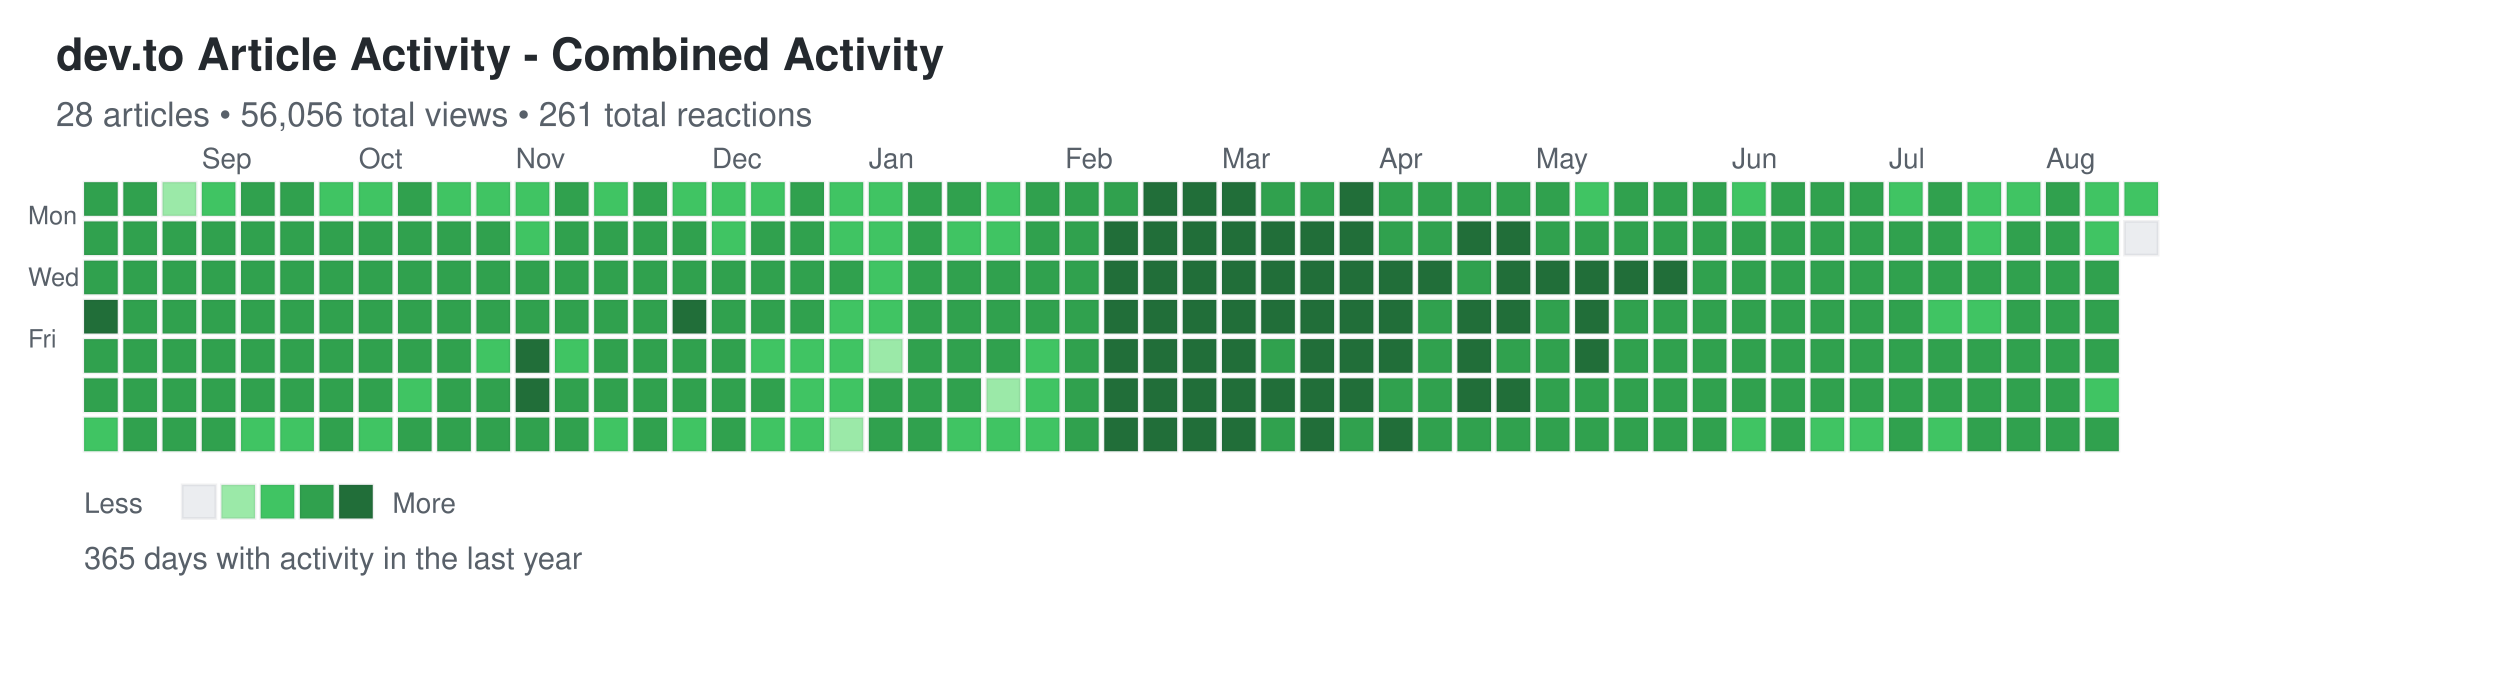
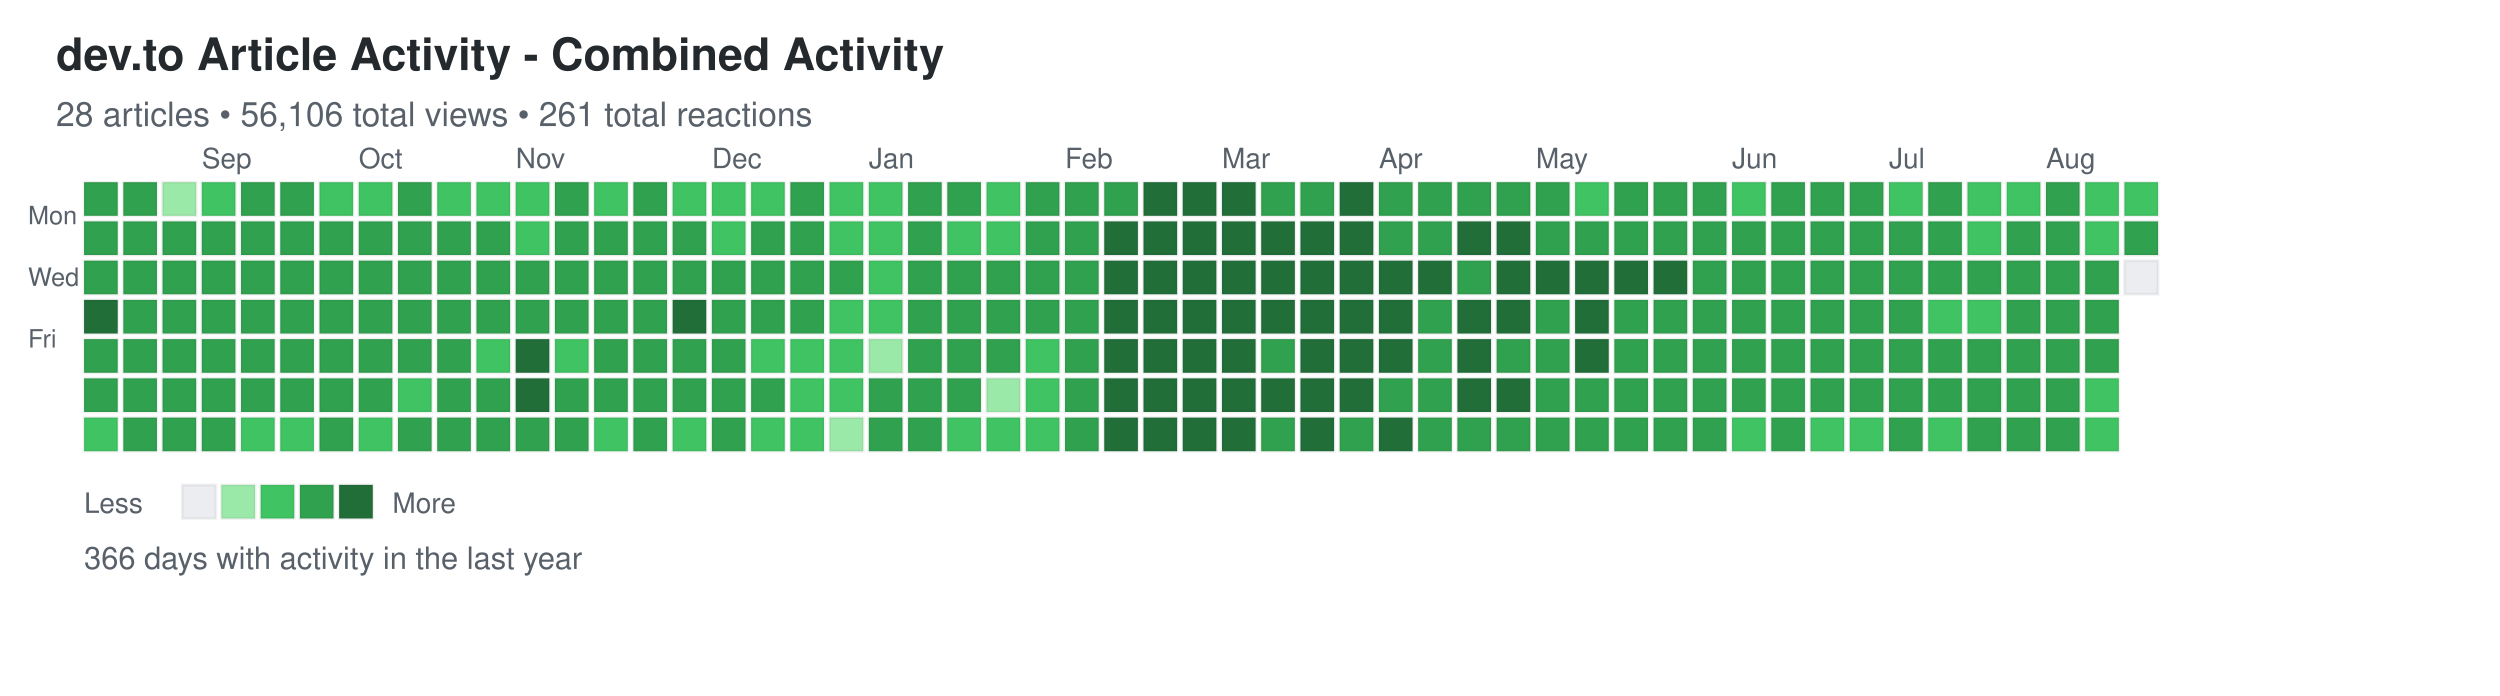
<svg xmlns="http://www.w3.org/2000/svg" width="892" height="248">
  <defs>
    <style>
.day { stroke: rgba(27,31,35,0.06); stroke-width: 1px; cursor: pointer; }
.day:hover { stroke: rgba(27,31,35,0.3); stroke-width: 2px; }
.month-label { font-family: -apple-system, BlinkMacSystemFont, "Segoe UI", Helvetica, Arial, sans-serif; font-size: 10px; fill: #586069; }
.day-label { font-family: -apple-system, BlinkMacSystemFont, "Segoe UI", Helvetica, Arial, sans-serif; font-size: 9px; fill: #586069; }
.title { font-family: -apple-system, BlinkMacSystemFont, "Segoe UI", Helvetica, Arial, sans-serif; font-size: 16px; font-weight: 600; fill: #24292e; }
.subtitle { font-family: -apple-system, BlinkMacSystemFont, "Segoe UI", Helvetica, Arial, sans-serif; font-size: 12px; fill: #586069; }
.stats { font-family: -apple-system, BlinkMacSystemFont, "Segoe UI", Helvetica, Arial, sans-serif; font-size: 11px; fill: #586069; }
.legend-text { font-family: -apple-system, BlinkMacSystemFont, "Segoe UI", Helvetica, Arial, sans-serif; font-size: 10px; fill: #586069; }
</style>
  </defs>
  <text x="20" y="25" class="title">dev.to Article Activity - Combined Activity</text>
-   <text x="20" y="45" class="subtitle">28 articles • 56,056 total views • 261 total reactions</text>
+   <text x="20" y="45" class="subtitle">28 articles • 56,106 total views • 261 total reactions</text>
  <text x="10" y="80" class="day-label">Mon</text>
  <text x="10" y="102" class="day-label">Wed</text>
  <text x="10" y="124" class="day-label">Fri</text>
  <rect x="30" y="65" width="12" height="12" fill="#30a14e" class="day" data-date="2025-08-10" data-level="3" />
  <rect x="30" y="79" width="12" height="12" fill="#30a14e" class="day" data-date="2025-08-11" data-level="3" />
  <rect x="30" y="93" width="12" height="12" fill="#30a14e" class="day" data-date="2025-08-12" data-level="3" />
  <rect x="30" y="107" width="12" height="12" fill="#216e39" class="day" data-date="2025-08-13" data-level="4" />
  <rect x="30" y="121" width="12" height="12" fill="#30a14e" class="day" data-date="2025-08-14" data-level="3" />
  <rect x="30" y="135" width="12" height="12" fill="#30a14e" class="day" data-date="2025-08-15" data-level="3" />
  <rect x="30" y="149" width="12" height="12" fill="#40c463" class="day" data-date="2025-08-16" data-level="2" />
  <rect x="44" y="65" width="12" height="12" fill="#30a14e" class="day" data-date="2025-08-17" data-level="3" />
  <rect x="44" y="79" width="12" height="12" fill="#30a14e" class="day" data-date="2025-08-18" data-level="3" />
  <rect x="44" y="93" width="12" height="12" fill="#30a14e" class="day" data-date="2025-08-19" data-level="3" />
  <rect x="44" y="107" width="12" height="12" fill="#30a14e" class="day" data-date="2025-08-20" data-level="3" />
  <rect x="44" y="121" width="12" height="12" fill="#30a14e" class="day" data-date="2025-08-21" data-level="3" />
  <rect x="44" y="135" width="12" height="12" fill="#30a14e" class="day" data-date="2025-08-22" data-level="3" />
  <rect x="44" y="149" width="12" height="12" fill="#30a14e" class="day" data-date="2025-08-23" data-level="3" />
  <rect x="58" y="65" width="12" height="12" fill="#9be9a8" class="day" data-date="2025-08-24" data-level="1" />
  <rect x="58" y="79" width="12" height="12" fill="#30a14e" class="day" data-date="2025-08-25" data-level="3" />
  <rect x="58" y="93" width="12" height="12" fill="#30a14e" class="day" data-date="2025-08-26" data-level="3" />
  <rect x="58" y="107" width="12" height="12" fill="#30a14e" class="day" data-date="2025-08-27" data-level="3" />
  <rect x="58" y="121" width="12" height="12" fill="#30a14e" class="day" data-date="2025-08-28" data-level="3" />
  <rect x="58" y="135" width="12" height="12" fill="#30a14e" class="day" data-date="2025-08-29" data-level="3" />
  <rect x="58" y="149" width="12" height="12" fill="#30a14e" class="day" data-date="2025-08-30" data-level="3" />
  <rect x="72" y="65" width="12" height="12" fill="#40c463" class="day" data-date="2025-08-31" data-level="2" />
  <rect x="72" y="79" width="12" height="12" fill="#30a14e" class="day" data-date="2025-09-01" data-level="3" />
  <rect x="72" y="93" width="12" height="12" fill="#30a14e" class="day" data-date="2025-09-02" data-level="3" />
  <rect x="72" y="107" width="12" height="12" fill="#30a14e" class="day" data-date="2025-09-03" data-level="3" />
  <rect x="72" y="121" width="12" height="12" fill="#30a14e" class="day" data-date="2025-09-04" data-level="3" />
  <rect x="72" y="135" width="12" height="12" fill="#30a14e" class="day" data-date="2025-09-05" data-level="3" />
  <rect x="72" y="149" width="12" height="12" fill="#30a14e" class="day" data-date="2025-09-06" data-level="3" />
  <rect x="86" y="65" width="12" height="12" fill="#30a14e" class="day" data-date="2025-09-07" data-level="3" />
  <rect x="86" y="79" width="12" height="12" fill="#30a14e" class="day" data-date="2025-09-08" data-level="3" />
  <rect x="86" y="93" width="12" height="12" fill="#30a14e" class="day" data-date="2025-09-09" data-level="3" />
  <rect x="86" y="107" width="12" height="12" fill="#30a14e" class="day" data-date="2025-09-10" data-level="3" />
  <rect x="86" y="121" width="12" height="12" fill="#30a14e" class="day" data-date="2025-09-11" data-level="3" />
  <rect x="86" y="135" width="12" height="12" fill="#30a14e" class="day" data-date="2025-09-12" data-level="3" />
  <rect x="86" y="149" width="12" height="12" fill="#40c463" class="day" data-date="2025-09-13" data-level="2" />
  <rect x="100" y="65" width="12" height="12" fill="#30a14e" class="day" data-date="2025-09-14" data-level="3" />
  <rect x="100" y="79" width="12" height="12" fill="#30a14e" class="day" data-date="2025-09-15" data-level="3" />
  <rect x="100" y="93" width="12" height="12" fill="#30a14e" class="day" data-date="2025-09-16" data-level="3" />
  <rect x="100" y="107" width="12" height="12" fill="#30a14e" class="day" data-date="2025-09-17" data-level="3" />
  <rect x="100" y="121" width="12" height="12" fill="#30a14e" class="day" data-date="2025-09-18" data-level="3" />
  <rect x="100" y="135" width="12" height="12" fill="#30a14e" class="day" data-date="2025-09-19" data-level="3" />
  <rect x="100" y="149" width="12" height="12" fill="#40c463" class="day" data-date="2025-09-20" data-level="2" />
  <rect x="114" y="65" width="12" height="12" fill="#40c463" class="day" data-date="2025-09-21" data-level="2" />
  <rect x="114" y="79" width="12" height="12" fill="#30a14e" class="day" data-date="2025-09-22" data-level="3" />
  <rect x="114" y="93" width="12" height="12" fill="#30a14e" class="day" data-date="2025-09-23" data-level="3" />
  <rect x="114" y="107" width="12" height="12" fill="#30a14e" class="day" data-date="2025-09-24" data-level="3" />
  <rect x="114" y="121" width="12" height="12" fill="#30a14e" class="day" data-date="2025-09-25" data-level="3" />
  <rect x="114" y="135" width="12" height="12" fill="#30a14e" class="day" data-date="2025-09-26" data-level="3" />
  <rect x="114" y="149" width="12" height="12" fill="#30a14e" class="day" data-date="2025-09-27" data-level="3" />
  <rect x="128" y="65" width="12" height="12" fill="#40c463" class="day" data-date="2025-09-28" data-level="2" />
  <rect x="128" y="79" width="12" height="12" fill="#30a14e" class="day" data-date="2025-09-29" data-level="3" />
  <rect x="128" y="93" width="12" height="12" fill="#30a14e" class="day" data-date="2025-09-30" data-level="3" />
  <rect x="128" y="107" width="12" height="12" fill="#30a14e" class="day" data-date="2025-10-01" data-level="3" />
  <rect x="128" y="121" width="12" height="12" fill="#30a14e" class="day" data-date="2025-10-02" data-level="3" />
  <rect x="128" y="135" width="12" height="12" fill="#30a14e" class="day" data-date="2025-10-03" data-level="3" />
  <rect x="128" y="149" width="12" height="12" fill="#40c463" class="day" data-date="2025-10-04" data-level="2" />
  <rect x="142" y="65" width="12" height="12" fill="#30a14e" class="day" data-date="2025-10-05" data-level="3" />
  <rect x="142" y="79" width="12" height="12" fill="#30a14e" class="day" data-date="2025-10-06" data-level="3" />
  <rect x="142" y="93" width="12" height="12" fill="#30a14e" class="day" data-date="2025-10-07" data-level="3" />
  <rect x="142" y="107" width="12" height="12" fill="#30a14e" class="day" data-date="2025-10-08" data-level="3" />
  <rect x="142" y="121" width="12" height="12" fill="#30a14e" class="day" data-date="2025-10-09" data-level="3" />
  <rect x="142" y="135" width="12" height="12" fill="#40c463" class="day" data-date="2025-10-10" data-level="2" />
  <rect x="142" y="149" width="12" height="12" fill="#30a14e" class="day" data-date="2025-10-11" data-level="3" />
  <rect x="156" y="65" width="12" height="12" fill="#40c463" class="day" data-date="2025-10-12" data-level="2" />
  <rect x="156" y="79" width="12" height="12" fill="#30a14e" class="day" data-date="2025-10-13" data-level="3" />
  <rect x="156" y="93" width="12" height="12" fill="#30a14e" class="day" data-date="2025-10-14" data-level="3" />
  <rect x="156" y="107" width="12" height="12" fill="#30a14e" class="day" data-date="2025-10-15" data-level="3" />
  <rect x="156" y="121" width="12" height="12" fill="#30a14e" class="day" data-date="2025-10-16" data-level="3" />
  <rect x="156" y="135" width="12" height="12" fill="#30a14e" class="day" data-date="2025-10-17" data-level="3" />
  <rect x="156" y="149" width="12" height="12" fill="#30a14e" class="day" data-date="2025-10-18" data-level="3" />
  <rect x="170" y="65" width="12" height="12" fill="#40c463" class="day" data-date="2025-10-19" data-level="2" />
  <rect x="170" y="79" width="12" height="12" fill="#30a14e" class="day" data-date="2025-10-20" data-level="3" />
  <rect x="170" y="93" width="12" height="12" fill="#30a14e" class="day" data-date="2025-10-21" data-level="3" />
  <rect x="170" y="107" width="12" height="12" fill="#30a14e" class="day" data-date="2025-10-22" data-level="3" />
  <rect x="170" y="121" width="12" height="12" fill="#40c463" class="day" data-date="2025-10-23" data-level="2" />
  <rect x="170" y="135" width="12" height="12" fill="#30a14e" class="day" data-date="2025-10-24" data-level="3" />
  <rect x="170" y="149" width="12" height="12" fill="#30a14e" class="day" data-date="2025-10-25" data-level="3" />
  <rect x="184" y="65" width="12" height="12" fill="#40c463" class="day" data-date="2025-10-26" data-level="2" />
  <rect x="184" y="79" width="12" height="12" fill="#40c463" class="day" data-date="2025-10-27" data-level="2" />
  <rect x="184" y="93" width="12" height="12" fill="#30a14e" class="day" data-date="2025-10-28" data-level="3" />
  <rect x="184" y="107" width="12" height="12" fill="#30a14e" class="day" data-date="2025-10-29" data-level="3" />
  <rect x="184" y="121" width="12" height="12" fill="#216e39" class="day" data-date="2025-10-30" data-level="4" />
  <rect x="184" y="135" width="12" height="12" fill="#216e39" class="day" data-date="2025-10-31" data-level="4" />
  <rect x="184" y="149" width="12" height="12" fill="#30a14e" class="day" data-date="2025-11-01" data-level="3" />
  <rect x="198" y="65" width="12" height="12" fill="#30a14e" class="day" data-date="2025-11-02" data-level="3" />
  <rect x="198" y="79" width="12" height="12" fill="#30a14e" class="day" data-date="2025-11-03" data-level="3" />
  <rect x="198" y="93" width="12" height="12" fill="#30a14e" class="day" data-date="2025-11-04" data-level="3" />
  <rect x="198" y="107" width="12" height="12" fill="#30a14e" class="day" data-date="2025-11-05" data-level="3" />
  <rect x="198" y="121" width="12" height="12" fill="#40c463" class="day" data-date="2025-11-06" data-level="2" />
  <rect x="198" y="135" width="12" height="12" fill="#30a14e" class="day" data-date="2025-11-07" data-level="3" />
  <rect x="198" y="149" width="12" height="12" fill="#30a14e" class="day" data-date="2025-11-08" data-level="3" />
  <rect x="212" y="65" width="12" height="12" fill="#40c463" class="day" data-date="2025-11-09" data-level="2" />
  <rect x="212" y="79" width="12" height="12" fill="#30a14e" class="day" data-date="2025-11-10" data-level="3" />
  <rect x="212" y="93" width="12" height="12" fill="#30a14e" class="day" data-date="2025-11-11" data-level="3" />
  <rect x="212" y="107" width="12" height="12" fill="#30a14e" class="day" data-date="2025-11-12" data-level="3" />
  <rect x="212" y="121" width="12" height="12" fill="#30a14e" class="day" data-date="2025-11-13" data-level="3" />
  <rect x="212" y="135" width="12" height="12" fill="#30a14e" class="day" data-date="2025-11-14" data-level="3" />
  <rect x="212" y="149" width="12" height="12" fill="#40c463" class="day" data-date="2025-11-15" data-level="2" />
  <rect x="226" y="65" width="12" height="12" fill="#30a14e" class="day" data-date="2025-11-16" data-level="3" />
  <rect x="226" y="79" width="12" height="12" fill="#30a14e" class="day" data-date="2025-11-17" data-level="3" />
  <rect x="226" y="93" width="12" height="12" fill="#30a14e" class="day" data-date="2025-11-18" data-level="3" />
  <rect x="226" y="107" width="12" height="12" fill="#30a14e" class="day" data-date="2025-11-19" data-level="3" />
  <rect x="226" y="121" width="12" height="12" fill="#30a14e" class="day" data-date="2025-11-20" data-level="3" />
  <rect x="226" y="135" width="12" height="12" fill="#30a14e" class="day" data-date="2025-11-21" data-level="3" />
  <rect x="226" y="149" width="12" height="12" fill="#30a14e" class="day" data-date="2025-11-22" data-level="3" />
  <rect x="240" y="65" width="12" height="12" fill="#40c463" class="day" data-date="2025-11-23" data-level="2" />
  <rect x="240" y="79" width="12" height="12" fill="#30a14e" class="day" data-date="2025-11-24" data-level="3" />
  <rect x="240" y="93" width="12" height="12" fill="#30a14e" class="day" data-date="2025-11-25" data-level="3" />
  <rect x="240" y="107" width="12" height="12" fill="#216e39" class="day" data-date="2025-11-26" data-level="4" />
  <rect x="240" y="121" width="12" height="12" fill="#30a14e" class="day" data-date="2025-11-27" data-level="3" />
  <rect x="240" y="135" width="12" height="12" fill="#30a14e" class="day" data-date="2025-11-28" data-level="3" />
  <rect x="240" y="149" width="12" height="12" fill="#40c463" class="day" data-date="2025-11-29" data-level="2" />
  <rect x="254" y="65" width="12" height="12" fill="#40c463" class="day" data-date="2025-11-30" data-level="2" />
  <rect x="254" y="79" width="12" height="12" fill="#40c463" class="day" data-date="2025-12-01" data-level="2" />
  <rect x="254" y="93" width="12" height="12" fill="#30a14e" class="day" data-date="2025-12-02" data-level="3" />
  <rect x="254" y="107" width="12" height="12" fill="#30a14e" class="day" data-date="2025-12-03" data-level="3" />
  <rect x="254" y="121" width="12" height="12" fill="#30a14e" class="day" data-date="2025-12-04" data-level="3" />
  <rect x="254" y="135" width="12" height="12" fill="#30a14e" class="day" data-date="2025-12-05" data-level="3" />
  <rect x="254" y="149" width="12" height="12" fill="#30a14e" class="day" data-date="2025-12-06" data-level="3" />
  <rect x="268" y="65" width="12" height="12" fill="#40c463" class="day" data-date="2025-12-07" data-level="2" />
  <rect x="268" y="79" width="12" height="12" fill="#30a14e" class="day" data-date="2025-12-08" data-level="3" />
  <rect x="268" y="93" width="12" height="12" fill="#30a14e" class="day" data-date="2025-12-09" data-level="3" />
  <rect x="268" y="107" width="12" height="12" fill="#30a14e" class="day" data-date="2025-12-10" data-level="3" />
  <rect x="268" y="121" width="12" height="12" fill="#40c463" class="day" data-date="2025-12-11" data-level="2" />
  <rect x="268" y="135" width="12" height="12" fill="#30a14e" class="day" data-date="2025-12-12" data-level="3" />
  <rect x="268" y="149" width="12" height="12" fill="#40c463" class="day" data-date="2025-12-13" data-level="2" />
  <rect x="282" y="65" width="12" height="12" fill="#30a14e" class="day" data-date="2025-12-14" data-level="3" />
  <rect x="282" y="79" width="12" height="12" fill="#30a14e" class="day" data-date="2025-12-15" data-level="3" />
  <rect x="282" y="93" width="12" height="12" fill="#30a14e" class="day" data-date="2025-12-16" data-level="3" />
  <rect x="282" y="107" width="12" height="12" fill="#30a14e" class="day" data-date="2025-12-17" data-level="3" />
  <rect x="282" y="121" width="12" height="12" fill="#40c463" class="day" data-date="2025-12-18" data-level="2" />
  <rect x="282" y="135" width="12" height="12" fill="#40c463" class="day" data-date="2025-12-19" data-level="2" />
  <rect x="282" y="149" width="12" height="12" fill="#40c463" class="day" data-date="2025-12-20" data-level="2" />
  <rect x="296" y="65" width="12" height="12" fill="#40c463" class="day" data-date="2025-12-21" data-level="2" />
  <rect x="296" y="79" width="12" height="12" fill="#40c463" class="day" data-date="2025-12-22" data-level="2" />
  <rect x="296" y="93" width="12" height="12" fill="#30a14e" class="day" data-date="2025-12-23" data-level="3" />
  <rect x="296" y="107" width="12" height="12" fill="#40c463" class="day" data-date="2025-12-24" data-level="2" />
  <rect x="296" y="121" width="12" height="12" fill="#40c463" class="day" data-date="2025-12-25" data-level="2" />
  <rect x="296" y="135" width="12" height="12" fill="#40c463" class="day" data-date="2025-12-26" data-level="2" />
  <rect x="296" y="149" width="12" height="12" fill="#9be9a8" class="day" data-date="2025-12-27" data-level="1" />
  <rect x="310" y="65" width="12" height="12" fill="#40c463" class="day" data-date="2025-12-28" data-level="2" />
  <rect x="310" y="79" width="12" height="12" fill="#40c463" class="day" data-date="2025-12-29" data-level="2" />
  <rect x="310" y="93" width="12" height="12" fill="#40c463" class="day" data-date="2025-12-30" data-level="2" />
  <rect x="310" y="107" width="12" height="12" fill="#40c463" class="day" data-date="2025-12-31" data-level="2" />
  <rect x="310" y="121" width="12" height="12" fill="#9be9a8" class="day" data-date="2026-01-01" data-level="1" />
  <rect x="310" y="135" width="12" height="12" fill="#30a14e" class="day" data-date="2026-01-02" data-level="3" />
  <rect x="310" y="149" width="12" height="12" fill="#30a14e" class="day" data-date="2026-01-03" data-level="3" />
  <rect x="324" y="65" width="12" height="12" fill="#30a14e" class="day" data-date="2026-01-04" data-level="3" />
  <rect x="324" y="79" width="12" height="12" fill="#30a14e" class="day" data-date="2026-01-05" data-level="3" />
  <rect x="324" y="93" width="12" height="12" fill="#30a14e" class="day" data-date="2026-01-06" data-level="3" />
  <rect x="324" y="107" width="12" height="12" fill="#30a14e" class="day" data-date="2026-01-07" data-level="3" />
  <rect x="324" y="121" width="12" height="12" fill="#30a14e" class="day" data-date="2026-01-08" data-level="3" />
  <rect x="324" y="135" width="12" height="12" fill="#30a14e" class="day" data-date="2026-01-09" data-level="3" />
  <rect x="324" y="149" width="12" height="12" fill="#30a14e" class="day" data-date="2026-01-10" data-level="3" />
  <rect x="338" y="65" width="12" height="12" fill="#30a14e" class="day" data-date="2026-01-11" data-level="3" />
  <rect x="338" y="79" width="12" height="12" fill="#40c463" class="day" data-date="2026-01-12" data-level="2" />
  <rect x="338" y="93" width="12" height="12" fill="#30a14e" class="day" data-date="2026-01-13" data-level="3" />
  <rect x="338" y="107" width="12" height="12" fill="#30a14e" class="day" data-date="2026-01-14" data-level="3" />
  <rect x="338" y="121" width="12" height="12" fill="#30a14e" class="day" data-date="2026-01-15" data-level="3" />
  <rect x="338" y="135" width="12" height="12" fill="#30a14e" class="day" data-date="2026-01-16" data-level="3" />
  <rect x="338" y="149" width="12" height="12" fill="#40c463" class="day" data-date="2026-01-17" data-level="2" />
  <rect x="352" y="65" width="12" height="12" fill="#40c463" class="day" data-date="2026-01-18" data-level="2" />
  <rect x="352" y="79" width="12" height="12" fill="#40c463" class="day" data-date="2026-01-19" data-level="2" />
  <rect x="352" y="93" width="12" height="12" fill="#30a14e" class="day" data-date="2026-01-20" data-level="3" />
  <rect x="352" y="107" width="12" height="12" fill="#30a14e" class="day" data-date="2026-01-21" data-level="3" />
  <rect x="352" y="121" width="12" height="12" fill="#30a14e" class="day" data-date="2026-01-22" data-level="3" />
  <rect x="352" y="135" width="12" height="12" fill="#9be9a8" class="day" data-date="2026-01-23" data-level="1" />
  <rect x="352" y="149" width="12" height="12" fill="#40c463" class="day" data-date="2026-01-24" data-level="2" />
  <rect x="366" y="65" width="12" height="12" fill="#30a14e" class="day" data-date="2026-01-25" data-level="3" />
  <rect x="366" y="79" width="12" height="12" fill="#30a14e" class="day" data-date="2026-01-26" data-level="3" />
  <rect x="366" y="93" width="12" height="12" fill="#30a14e" class="day" data-date="2026-01-27" data-level="3" />
  <rect x="366" y="107" width="12" height="12" fill="#30a14e" class="day" data-date="2026-01-28" data-level="3" />
  <rect x="366" y="121" width="12" height="12" fill="#40c463" class="day" data-date="2026-01-29" data-level="2" />
  <rect x="366" y="135" width="12" height="12" fill="#40c463" class="day" data-date="2026-01-30" data-level="2" />
  <rect x="366" y="149" width="12" height="12" fill="#40c463" class="day" data-date="2026-01-31" data-level="2" />
  <rect x="380" y="65" width="12" height="12" fill="#30a14e" class="day" data-date="2026-02-01" data-level="3" />
  <rect x="380" y="79" width="12" height="12" fill="#30a14e" class="day" data-date="2026-02-02" data-level="3" />
  <rect x="380" y="93" width="12" height="12" fill="#30a14e" class="day" data-date="2026-02-03" data-level="3" />
  <rect x="380" y="107" width="12" height="12" fill="#30a14e" class="day" data-date="2026-02-04" data-level="3" />
  <rect x="380" y="121" width="12" height="12" fill="#30a14e" class="day" data-date="2026-02-05" data-level="3" />
  <rect x="380" y="135" width="12" height="12" fill="#30a14e" class="day" data-date="2026-02-06" data-level="3" />
  <rect x="380" y="149" width="12" height="12" fill="#30a14e" class="day" data-date="2026-02-07" data-level="3" />
  <rect x="394" y="65" width="12" height="12" fill="#30a14e" class="day" data-date="2026-02-08" data-level="3" />
  <rect x="394" y="79" width="12" height="12" fill="#216e39" class="day" data-date="2026-02-09" data-level="4" />
  <rect x="394" y="93" width="12" height="12" fill="#216e39" class="day" data-date="2026-02-10" data-level="4" />
  <rect x="394" y="107" width="12" height="12" fill="#216e39" class="day" data-date="2026-02-11" data-level="4" />
  <rect x="394" y="121" width="12" height="12" fill="#216e39" class="day" data-date="2026-02-12" data-level="4" />
  <rect x="394" y="135" width="12" height="12" fill="#216e39" class="day" data-date="2026-02-13" data-level="4" />
  <rect x="394" y="149" width="12" height="12" fill="#216e39" class="day" data-date="2026-02-14" data-level="4" />
  <rect x="408" y="65" width="12" height="12" fill="#216e39" class="day" data-date="2026-02-15" data-level="4" />
  <rect x="408" y="79" width="12" height="12" fill="#216e39" class="day" data-date="2026-02-16" data-level="4" />
  <rect x="408" y="93" width="12" height="12" fill="#216e39" class="day" data-date="2026-02-17" data-level="4" />
  <rect x="408" y="107" width="12" height="12" fill="#216e39" class="day" data-date="2026-02-18" data-level="4" />
  <rect x="408" y="121" width="12" height="12" fill="#216e39" class="day" data-date="2026-02-19" data-level="4" />
  <rect x="408" y="135" width="12" height="12" fill="#216e39" class="day" data-date="2026-02-20" data-level="4" />
  <rect x="408" y="149" width="12" height="12" fill="#216e39" class="day" data-date="2026-02-21" data-level="4" />
  <rect x="422" y="65" width="12" height="12" fill="#216e39" class="day" data-date="2026-02-22" data-level="4" />
  <rect x="422" y="79" width="12" height="12" fill="#216e39" class="day" data-date="2026-02-23" data-level="4" />
  <rect x="422" y="93" width="12" height="12" fill="#216e39" class="day" data-date="2026-02-24" data-level="4" />
  <rect x="422" y="107" width="12" height="12" fill="#216e39" class="day" data-date="2026-02-25" data-level="4" />
  <rect x="422" y="121" width="12" height="12" fill="#216e39" class="day" data-date="2026-02-26" data-level="4" />
  <rect x="422" y="135" width="12" height="12" fill="#216e39" class="day" data-date="2026-02-27" data-level="4" />
  <rect x="422" y="149" width="12" height="12" fill="#216e39" class="day" data-date="2026-02-28" data-level="4" />
  <rect x="436" y="65" width="12" height="12" fill="#216e39" class="day" data-date="2026-03-01" data-level="4" />
  <rect x="436" y="79" width="12" height="12" fill="#216e39" class="day" data-date="2026-03-02" data-level="4" />
  <rect x="436" y="93" width="12" height="12" fill="#216e39" class="day" data-date="2026-03-03" data-level="4" />
  <rect x="436" y="107" width="12" height="12" fill="#216e39" class="day" data-date="2026-03-04" data-level="4" />
  <rect x="436" y="121" width="12" height="12" fill="#216e39" class="day" data-date="2026-03-05" data-level="4" />
  <rect x="436" y="135" width="12" height="12" fill="#216e39" class="day" data-date="2026-03-06" data-level="4" />
  <rect x="436" y="149" width="12" height="12" fill="#216e39" class="day" data-date="2026-03-07" data-level="4" />
  <rect x="450" y="65" width="12" height="12" fill="#30a14e" class="day" data-date="2026-03-08" data-level="3" />
  <rect x="450" y="79" width="12" height="12" fill="#216e39" class="day" data-date="2026-03-09" data-level="4" />
  <rect x="450" y="93" width="12" height="12" fill="#216e39" class="day" data-date="2026-03-10" data-level="4" />
  <rect x="450" y="107" width="12" height="12" fill="#216e39" class="day" data-date="2026-03-11" data-level="4" />
  <rect x="450" y="121" width="12" height="12" fill="#30a14e" class="day" data-date="2026-03-12" data-level="3" />
  <rect x="450" y="135" width="12" height="12" fill="#216e39" class="day" data-date="2026-03-13" data-level="4" />
  <rect x="450" y="149" width="12" height="12" fill="#30a14e" class="day" data-date="2026-03-14" data-level="3" />
  <rect x="464" y="65" width="12" height="12" fill="#30a14e" class="day" data-date="2026-03-15" data-level="3" />
  <rect x="464" y="79" width="12" height="12" fill="#216e39" class="day" data-date="2026-03-16" data-level="4" />
  <rect x="464" y="93" width="12" height="12" fill="#216e39" class="day" data-date="2026-03-17" data-level="4" />
  <rect x="464" y="107" width="12" height="12" fill="#216e39" class="day" data-date="2026-03-18" data-level="4" />
  <rect x="464" y="121" width="12" height="12" fill="#216e39" class="day" data-date="2026-03-19" data-level="4" />
  <rect x="464" y="135" width="12" height="12" fill="#216e39" class="day" data-date="2026-03-20" data-level="4" />
  <rect x="464" y="149" width="12" height="12" fill="#216e39" class="day" data-date="2026-03-21" data-level="4" />
  <rect x="478" y="65" width="12" height="12" fill="#216e39" class="day" data-date="2026-03-22" data-level="4" />
  <rect x="478" y="79" width="12" height="12" fill="#216e39" class="day" data-date="2026-03-23" data-level="4" />
  <rect x="478" y="93" width="12" height="12" fill="#216e39" class="day" data-date="2026-03-24" data-level="4" />
  <rect x="478" y="107" width="12" height="12" fill="#216e39" class="day" data-date="2026-03-25" data-level="4" />
  <rect x="478" y="121" width="12" height="12" fill="#216e39" class="day" data-date="2026-03-26" data-level="4" />
  <rect x="478" y="135" width="12" height="12" fill="#216e39" class="day" data-date="2026-03-27" data-level="4" />
  <rect x="478" y="149" width="12" height="12" fill="#30a14e" class="day" data-date="2026-03-28" data-level="3" />
  <rect x="492" y="65" width="12" height="12" fill="#30a14e" class="day" data-date="2026-03-29" data-level="3" />
  <rect x="492" y="79" width="12" height="12" fill="#30a14e" class="day" data-date="2026-03-30" data-level="3" />
  <rect x="492" y="93" width="12" height="12" fill="#216e39" class="day" data-date="2026-03-31" data-level="4" />
  <rect x="492" y="107" width="12" height="12" fill="#216e39" class="day" data-date="2026-04-01" data-level="4" />
  <rect x="492" y="121" width="12" height="12" fill="#216e39" class="day" data-date="2026-04-02" data-level="4" />
  <rect x="492" y="135" width="12" height="12" fill="#30a14e" class="day" data-date="2026-04-03" data-level="3" />
  <rect x="492" y="149" width="12" height="12" fill="#216e39" class="day" data-date="2026-04-04" data-level="4" />
  <rect x="506" y="65" width="12" height="12" fill="#30a14e" class="day" data-date="2026-04-05" data-level="3" />
  <rect x="506" y="79" width="12" height="12" fill="#30a14e" class="day" data-date="2026-04-06" data-level="3" />
  <rect x="506" y="93" width="12" height="12" fill="#216e39" class="day" data-date="2026-04-07" data-level="4" />
  <rect x="506" y="107" width="12" height="12" fill="#30a14e" class="day" data-date="2026-04-08" data-level="3" />
  <rect x="506" y="121" width="12" height="12" fill="#30a14e" class="day" data-date="2026-04-09" data-level="3" />
  <rect x="506" y="135" width="12" height="12" fill="#30a14e" class="day" data-date="2026-04-10" data-level="3" />
  <rect x="506" y="149" width="12" height="12" fill="#30a14e" class="day" data-date="2026-04-11" data-level="3" />
  <rect x="520" y="65" width="12" height="12" fill="#30a14e" class="day" data-date="2026-04-12" data-level="3" />
  <rect x="520" y="79" width="12" height="12" fill="#216e39" class="day" data-date="2026-04-13" data-level="4" />
  <rect x="520" y="93" width="12" height="12" fill="#30a14e" class="day" data-date="2026-04-14" data-level="3" />
  <rect x="520" y="107" width="12" height="12" fill="#216e39" class="day" data-date="2026-04-15" data-level="4" />
  <rect x="520" y="121" width="12" height="12" fill="#216e39" class="day" data-date="2026-04-16" data-level="4" />
  <rect x="520" y="135" width="12" height="12" fill="#216e39" class="day" data-date="2026-04-17" data-level="4" />
  <rect x="520" y="149" width="12" height="12" fill="#30a14e" class="day" data-date="2026-04-18" data-level="3" />
  <rect x="534" y="65" width="12" height="12" fill="#30a14e" class="day" data-date="2026-04-19" data-level="3" />
  <rect x="534" y="79" width="12" height="12" fill="#216e39" class="day" data-date="2026-04-20" data-level="4" />
  <rect x="534" y="93" width="12" height="12" fill="#216e39" class="day" data-date="2026-04-21" data-level="4" />
  <rect x="534" y="107" width="12" height="12" fill="#216e39" class="day" data-date="2026-04-22" data-level="4" />
  <rect x="534" y="121" width="12" height="12" fill="#30a14e" class="day" data-date="2026-04-23" data-level="3" />
  <rect x="534" y="135" width="12" height="12" fill="#216e39" class="day" data-date="2026-04-24" data-level="4" />
  <rect x="534" y="149" width="12" height="12" fill="#30a14e" class="day" data-date="2026-04-25" data-level="3" />
  <rect x="548" y="65" width="12" height="12" fill="#30a14e" class="day" data-date="2026-04-26" data-level="3" />
  <rect x="548" y="79" width="12" height="12" fill="#30a14e" class="day" data-date="2026-04-27" data-level="3" />
  <rect x="548" y="93" width="12" height="12" fill="#216e39" class="day" data-date="2026-04-28" data-level="4" />
  <rect x="548" y="107" width="12" height="12" fill="#30a14e" class="day" data-date="2026-04-29" data-level="3" />
  <rect x="548" y="121" width="12" height="12" fill="#30a14e" class="day" data-date="2026-04-30" data-level="3" />
  <rect x="548" y="135" width="12" height="12" fill="#30a14e" class="day" data-date="2026-05-01" data-level="3" />
  <rect x="548" y="149" width="12" height="12" fill="#30a14e" class="day" data-date="2026-05-02" data-level="3" />
  <rect x="562" y="65" width="12" height="12" fill="#40c463" class="day" data-date="2026-05-03" data-level="2" />
  <rect x="562" y="79" width="12" height="12" fill="#30a14e" class="day" data-date="2026-05-04" data-level="3" />
  <rect x="562" y="93" width="12" height="12" fill="#216e39" class="day" data-date="2026-05-05" data-level="4" />
  <rect x="562" y="107" width="12" height="12" fill="#216e39" class="day" data-date="2026-05-06" data-level="4" />
  <rect x="562" y="121" width="12" height="12" fill="#216e39" class="day" data-date="2026-05-07" data-level="4" />
  <rect x="562" y="135" width="12" height="12" fill="#30a14e" class="day" data-date="2026-05-08" data-level="3" />
  <rect x="562" y="149" width="12" height="12" fill="#30a14e" class="day" data-date="2026-05-09" data-level="3" />
  <rect x="576" y="65" width="12" height="12" fill="#30a14e" class="day" data-date="2026-05-10" data-level="3" />
  <rect x="576" y="79" width="12" height="12" fill="#30a14e" class="day" data-date="2026-05-11" data-level="3" />
  <rect x="576" y="93" width="12" height="12" fill="#216e39" class="day" data-date="2026-05-12" data-level="4" />
  <rect x="576" y="107" width="12" height="12" fill="#30a14e" class="day" data-date="2026-05-13" data-level="3" />
  <rect x="576" y="121" width="12" height="12" fill="#30a14e" class="day" data-date="2026-05-14" data-level="3" />
  <rect x="576" y="135" width="12" height="12" fill="#30a14e" class="day" data-date="2026-05-15" data-level="3" />
  <rect x="576" y="149" width="12" height="12" fill="#30a14e" class="day" data-date="2026-05-16" data-level="3" />
  <rect x="590" y="65" width="12" height="12" fill="#30a14e" class="day" data-date="2026-05-17" data-level="3" />
  <rect x="590" y="79" width="12" height="12" fill="#30a14e" class="day" data-date="2026-05-18" data-level="3" />
  <rect x="590" y="93" width="12" height="12" fill="#216e39" class="day" data-date="2026-05-19" data-level="4" />
  <rect x="590" y="107" width="12" height="12" fill="#30a14e" class="day" data-date="2026-05-20" data-level="3" />
  <rect x="590" y="121" width="12" height="12" fill="#30a14e" class="day" data-date="2026-05-21" data-level="3" />
  <rect x="590" y="135" width="12" height="12" fill="#30a14e" class="day" data-date="2026-05-22" data-level="3" />
  <rect x="590" y="149" width="12" height="12" fill="#30a14e" class="day" data-date="2026-05-23" data-level="3" />
  <rect x="604" y="65" width="12" height="12" fill="#30a14e" class="day" data-date="2026-05-24" data-level="3" />
  <rect x="604" y="79" width="12" height="12" fill="#30a14e" class="day" data-date="2026-05-25" data-level="3" />
  <rect x="604" y="93" width="12" height="12" fill="#30a14e" class="day" data-date="2026-05-26" data-level="3" />
  <rect x="604" y="107" width="12" height="12" fill="#30a14e" class="day" data-date="2026-05-27" data-level="3" />
  <rect x="604" y="121" width="12" height="12" fill="#30a14e" class="day" data-date="2026-05-28" data-level="3" />
  <rect x="604" y="135" width="12" height="12" fill="#30a14e" class="day" data-date="2026-05-29" data-level="3" />
  <rect x="604" y="149" width="12" height="12" fill="#30a14e" class="day" data-date="2026-05-30" data-level="3" />
  <rect x="618" y="65" width="12" height="12" fill="#40c463" class="day" data-date="2026-05-31" data-level="2" />
  <rect x="618" y="79" width="12" height="12" fill="#30a14e" class="day" data-date="2026-06-01" data-level="3" />
  <rect x="618" y="93" width="12" height="12" fill="#30a14e" class="day" data-date="2026-06-02" data-level="3" />
  <rect x="618" y="107" width="12" height="12" fill="#30a14e" class="day" data-date="2026-06-03" data-level="3" />
  <rect x="618" y="121" width="12" height="12" fill="#30a14e" class="day" data-date="2026-06-04" data-level="3" />
  <rect x="618" y="135" width="12" height="12" fill="#30a14e" class="day" data-date="2026-06-05" data-level="3" />
  <rect x="618" y="149" width="12" height="12" fill="#40c463" class="day" data-date="2026-06-06" data-level="2" />
  <rect x="632" y="65" width="12" height="12" fill="#30a14e" class="day" data-date="2026-06-07" data-level="3" />
  <rect x="632" y="79" width="12" height="12" fill="#30a14e" class="day" data-date="2026-06-08" data-level="3" />
  <rect x="632" y="93" width="12" height="12" fill="#30a14e" class="day" data-date="2026-06-09" data-level="3" />
  <rect x="632" y="107" width="12" height="12" fill="#30a14e" class="day" data-date="2026-06-10" data-level="3" />
  <rect x="632" y="121" width="12" height="12" fill="#30a14e" class="day" data-date="2026-06-11" data-level="3" />
  <rect x="632" y="135" width="12" height="12" fill="#30a14e" class="day" data-date="2026-06-12" data-level="3" />
  <rect x="632" y="149" width="12" height="12" fill="#30a14e" class="day" data-date="2026-06-13" data-level="3" />
  <rect x="646" y="65" width="12" height="12" fill="#30a14e" class="day" data-date="2026-06-14" data-level="3" />
  <rect x="646" y="79" width="12" height="12" fill="#30a14e" class="day" data-date="2026-06-15" data-level="3" />
  <rect x="646" y="93" width="12" height="12" fill="#30a14e" class="day" data-date="2026-06-16" data-level="3" />
  <rect x="646" y="107" width="12" height="12" fill="#30a14e" class="day" data-date="2026-06-17" data-level="3" />
  <rect x="646" y="121" width="12" height="12" fill="#30a14e" class="day" data-date="2026-06-18" data-level="3" />
  <rect x="646" y="135" width="12" height="12" fill="#30a14e" class="day" data-date="2026-06-19" data-level="3" />
  <rect x="646" y="149" width="12" height="12" fill="#40c463" class="day" data-date="2026-06-20" data-level="2" />
  <rect x="660" y="65" width="12" height="12" fill="#30a14e" class="day" data-date="2026-06-21" data-level="3" />
  <rect x="660" y="79" width="12" height="12" fill="#30a14e" class="day" data-date="2026-06-22" data-level="3" />
  <rect x="660" y="93" width="12" height="12" fill="#30a14e" class="day" data-date="2026-06-23" data-level="3" />
  <rect x="660" y="107" width="12" height="12" fill="#30a14e" class="day" data-date="2026-06-24" data-level="3" />
  <rect x="660" y="121" width="12" height="12" fill="#30a14e" class="day" data-date="2026-06-25" data-level="3" />
  <rect x="660" y="135" width="12" height="12" fill="#30a14e" class="day" data-date="2026-06-26" data-level="3" />
  <rect x="660" y="149" width="12" height="12" fill="#40c463" class="day" data-date="2026-06-27" data-level="2" />
  <rect x="674" y="65" width="12" height="12" fill="#40c463" class="day" data-date="2026-06-28" data-level="2" />
  <rect x="674" y="79" width="12" height="12" fill="#30a14e" class="day" data-date="2026-06-29" data-level="3" />
  <rect x="674" y="93" width="12" height="12" fill="#30a14e" class="day" data-date="2026-06-30" data-level="3" />
  <rect x="674" y="107" width="12" height="12" fill="#30a14e" class="day" data-date="2026-07-01" data-level="3" />
  <rect x="674" y="121" width="12" height="12" fill="#30a14e" class="day" data-date="2026-07-02" data-level="3" />
  <rect x="674" y="135" width="12" height="12" fill="#30a14e" class="day" data-date="2026-07-03" data-level="3" />
  <rect x="674" y="149" width="12" height="12" fill="#30a14e" class="day" data-date="2026-07-04" data-level="3" />
  <rect x="688" y="65" width="12" height="12" fill="#30a14e" class="day" data-date="2026-07-05" data-level="3" />
  <rect x="688" y="79" width="12" height="12" fill="#30a14e" class="day" data-date="2026-07-06" data-level="3" />
  <rect x="688" y="93" width="12" height="12" fill="#30a14e" class="day" data-date="2026-07-07" data-level="3" />
  <rect x="688" y="107" width="12" height="12" fill="#40c463" class="day" data-date="2026-07-08" data-level="2" />
  <rect x="688" y="121" width="12" height="12" fill="#30a14e" class="day" data-date="2026-07-09" data-level="3" />
  <rect x="688" y="135" width="12" height="12" fill="#30a14e" class="day" data-date="2026-07-10" data-level="3" />
  <rect x="688" y="149" width="12" height="12" fill="#40c463" class="day" data-date="2026-07-11" data-level="2" />
  <rect x="702" y="65" width="12" height="12" fill="#40c463" class="day" data-date="2026-07-12" data-level="2" />
  <rect x="702" y="79" width="12" height="12" fill="#40c463" class="day" data-date="2026-07-13" data-level="2" />
  <rect x="702" y="93" width="12" height="12" fill="#30a14e" class="day" data-date="2026-07-14" data-level="3" />
  <rect x="702" y="107" width="12" height="12" fill="#40c463" class="day" data-date="2026-07-15" data-level="2" />
  <rect x="702" y="121" width="12" height="12" fill="#30a14e" class="day" data-date="2026-07-16" data-level="3" />
  <rect x="702" y="135" width="12" height="12" fill="#30a14e" class="day" data-date="2026-07-17" data-level="3" />
  <rect x="702" y="149" width="12" height="12" fill="#30a14e" class="day" data-date="2026-07-18" data-level="3" />
  <rect x="716" y="65" width="12" height="12" fill="#40c463" class="day" data-date="2026-07-19" data-level="2" />
  <rect x="716" y="79" width="12" height="12" fill="#30a14e" class="day" data-date="2026-07-20" data-level="3" />
  <rect x="716" y="93" width="12" height="12" fill="#30a14e" class="day" data-date="2026-07-21" data-level="3" />
  <rect x="716" y="107" width="12" height="12" fill="#30a14e" class="day" data-date="2026-07-22" data-level="3" />
  <rect x="716" y="121" width="12" height="12" fill="#30a14e" class="day" data-date="2026-07-23" data-level="3" />
  <rect x="716" y="135" width="12" height="12" fill="#30a14e" class="day" data-date="2026-07-24" data-level="3" />
  <rect x="716" y="149" width="12" height="12" fill="#30a14e" class="day" data-date="2026-07-25" data-level="3" />
  <rect x="730" y="65" width="12" height="12" fill="#30a14e" class="day" data-date="2026-07-26" data-level="3" />
  <rect x="730" y="79" width="12" height="12" fill="#30a14e" class="day" data-date="2026-07-27" data-level="3" />
  <rect x="730" y="93" width="12" height="12" fill="#30a14e" class="day" data-date="2026-07-28" data-level="3" />
  <rect x="730" y="107" width="12" height="12" fill="#30a14e" class="day" data-date="2026-07-29" data-level="3" />
  <rect x="730" y="121" width="12" height="12" fill="#30a14e" class="day" data-date="2026-07-30" data-level="3" />
  <rect x="730" y="135" width="12" height="12" fill="#30a14e" class="day" data-date="2026-07-31" data-level="3" />
  <rect x="730" y="149" width="12" height="12" fill="#30a14e" class="day" data-date="2026-08-01" data-level="3" />
  <rect x="744" y="65" width="12" height="12" fill="#40c463" class="day" data-date="2026-08-02" data-level="2" />
  <rect x="744" y="79" width="12" height="12" fill="#40c463" class="day" data-date="2026-08-03" data-level="2" />
  <rect x="744" y="93" width="12" height="12" fill="#30a14e" class="day" data-date="2026-08-04" data-level="3" />
  <rect x="744" y="107" width="12" height="12" fill="#30a14e" class="day" data-date="2026-08-05" data-level="3" />
  <rect x="744" y="121" width="12" height="12" fill="#30a14e" class="day" data-date="2026-08-06" data-level="3" />
  <rect x="744" y="135" width="12" height="12" fill="#40c463" class="day" data-date="2026-08-07" data-level="2" />
-   <rect x="744" y="149" width="12" height="12" fill="#30a14e" class="day" data-date="2026-08-08" data-level="3" />
+   <rect x="744" y="149" width="12" height="12" fill="#40c463" class="day" data-date="2026-08-08" data-level="2" />
  <rect x="758" y="65" width="12" height="12" fill="#40c463" class="day" data-date="2026-08-09" data-level="2" />
-   <rect x="758" y="79" width="12" height="12" fill="#ebedf0" class="day" data-date="2026-08-10" data-level="0" />
+   <rect x="758" y="79" width="12" height="12" fill="#30a14e" class="day" data-date="2026-08-10" data-level="3" />
+   <rect x="758" y="93" width="12" height="12" fill="#ebedf0" class="day" data-date="2026-08-11" data-level="0" />
  <text x="72" y="60" class="month-label">Sep</text>
  <text x="128" y="60" class="month-label">Oct</text>
  <text x="184" y="60" class="month-label">Nov</text>
  <text x="254" y="60" class="month-label">Dec</text>
  <text x="310" y="60" class="month-label">Jan</text>
  <text x="380" y="60" class="month-label">Feb</text>
  <text x="436" y="60" class="month-label">Mar</text>
  <text x="492" y="60" class="month-label">Apr</text>
  <text x="548" y="60" class="month-label">May</text>
  <text x="618" y="60" class="month-label">Jun</text>
  <text x="674" y="60" class="month-label">Jul</text>
  <text x="730" y="60" class="month-label">Aug</text>
  <text x="30" y="183" class="legend-text">Less</text>
  <rect x="65" y="173" width="12" height="12" fill="#ebedf0" class="day" />
  <rect x="79" y="173" width="12" height="12" fill="#9be9a8" class="day" />
  <rect x="93" y="173" width="12" height="12" fill="#40c463" class="day" />
  <rect x="107" y="173" width="12" height="12" fill="#30a14e" class="day" />
  <rect x="121" y="173" width="12" height="12" fill="#216e39" class="day" />
  <text x="140" y="183" class="legend-text">More</text>
-   <text x="30" y="203" class="stats">365 days with activity in the last year</text>
+   <text x="30" y="203" class="stats">366 days with activity in the last year</text>
</svg>
